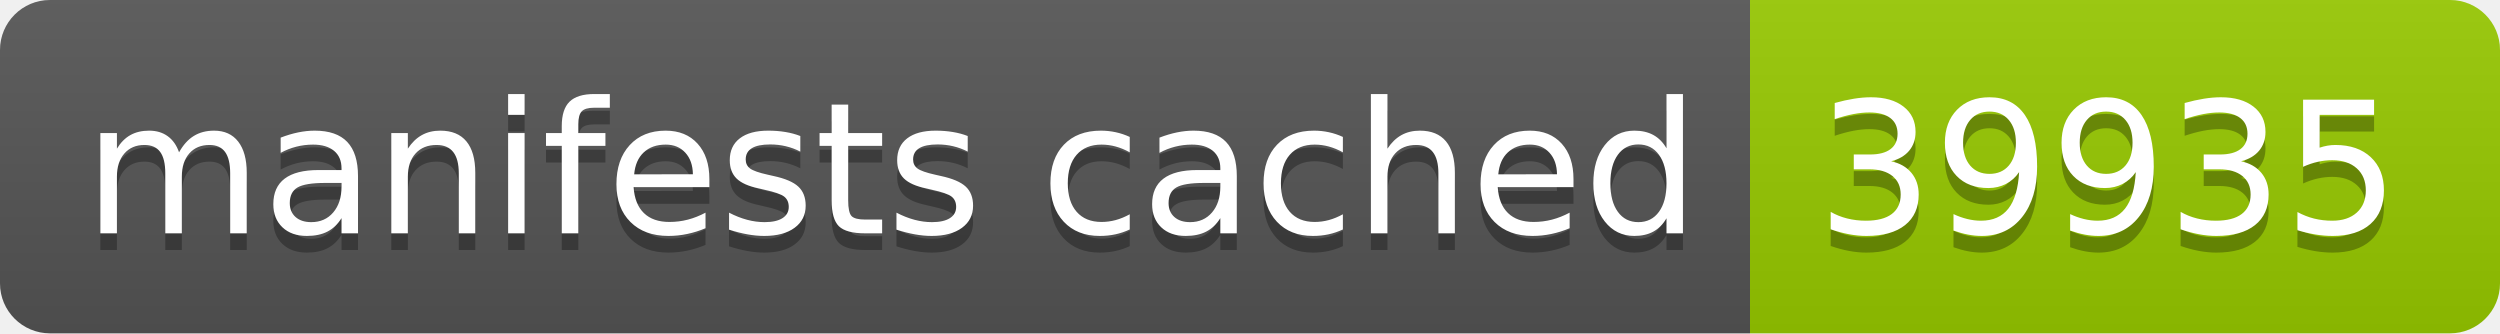
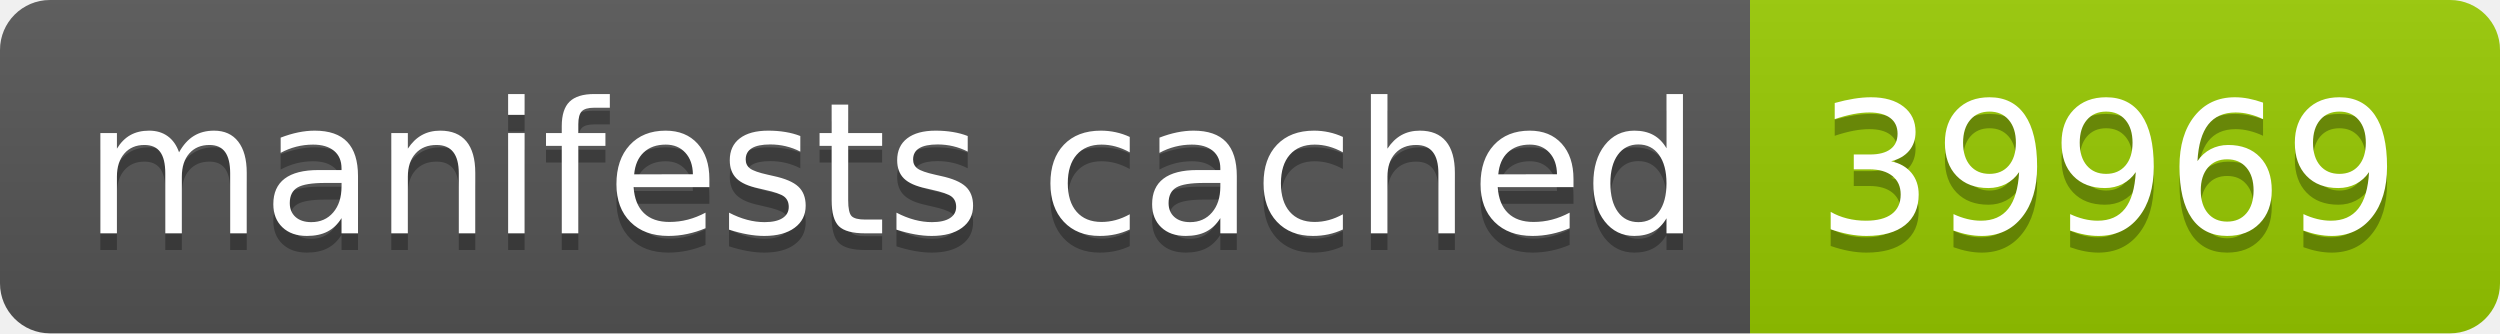
- <svg xmlns="http://www.w3.org/2000/svg" width="150" height="20" role="img" aria-label="manifests cached: 39935">
+ <svg xmlns="http://www.w3.org/2000/svg" width="150" height="20" role="img" aria-label="manifests cached: 39969">
  <linearGradient id="s" x2="0" y2="100%">
    <stop offset="0" stop-color="#bbb" stop-opacity=".1" />
    <stop offset="1" stop-opacity=".1" />
  </linearGradient>
  <clipPath id="r">
    <rect width="150" height="20" rx="3" fill="#fff" />
  </clipPath>
  <g clip-path="url(#r)">
    <rect width="105" height="20" fill="#555" />
    <rect x="105" width="45" height="20" fill="#97ca00" />
    <rect width="150" height="20" fill="url(#s)" />
  </g>
  <g fill="#fff" text-anchor="middle" font-family="Verdana,Geneva,DejaVu Sans,sans-serif" text-rendering="geometricPrecision" font-size="110">
    <text aria-hidden="true" x="535" y="150" fill="#010101" fill-opacity=".3" transform="scale(.1)" textLength="950">manifests cached</text>
    <text x="535" y="140" transform="scale(.1)" fill="#fff" textLength="950">manifests cached</text>
-     <text aria-hidden="true" x="1265" y="150" fill="#010101" fill-opacity=".3" transform="scale(.1)" textLength="350">39935</text>
-     <text x="1265" y="140" transform="scale(.1)" fill="#fff" textLength="350">39935</text>
+     <text aria-hidden="true" x="1265" y="150" fill="#010101" fill-opacity=".3" transform="scale(.1)" textLength="350">39969</text>
+     <text x="1265" y="140" transform="scale(.1)" fill="#fff" textLength="350">39969</text>
  </g>
</svg>
